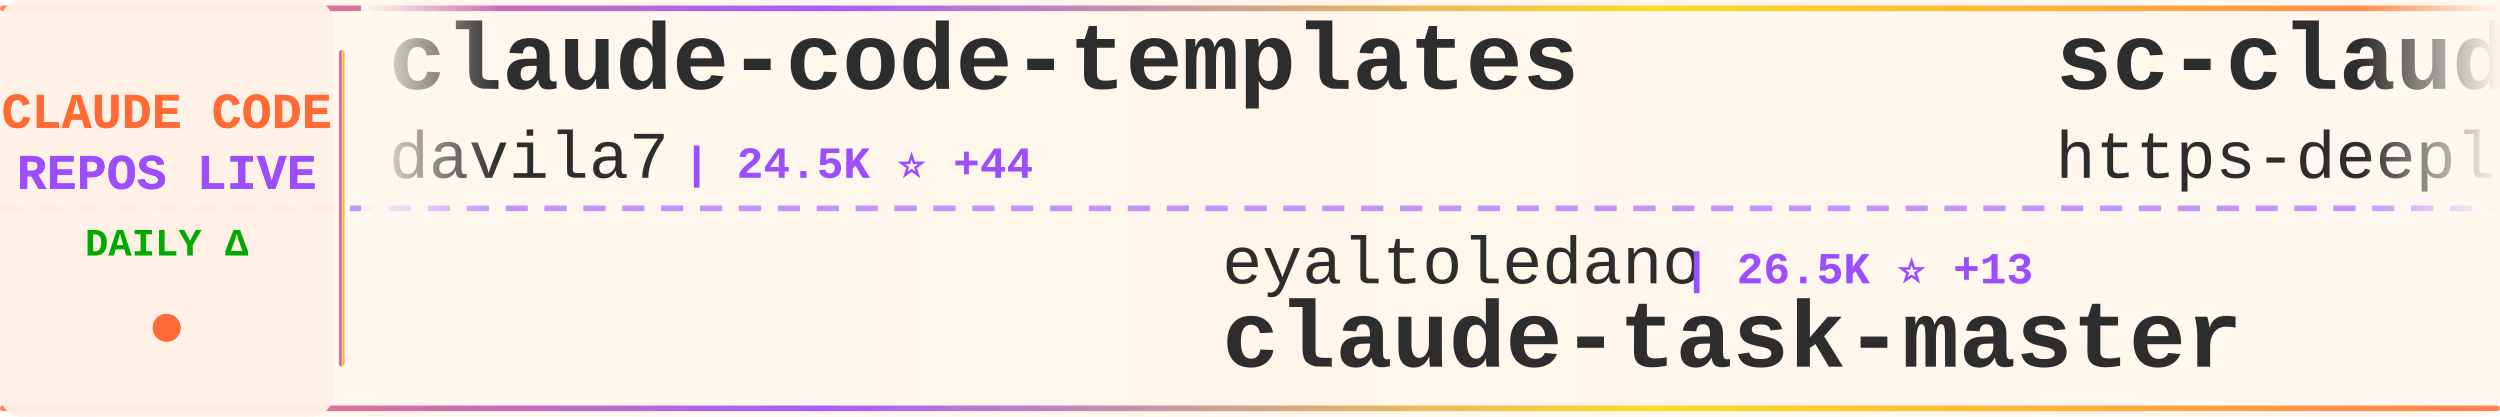
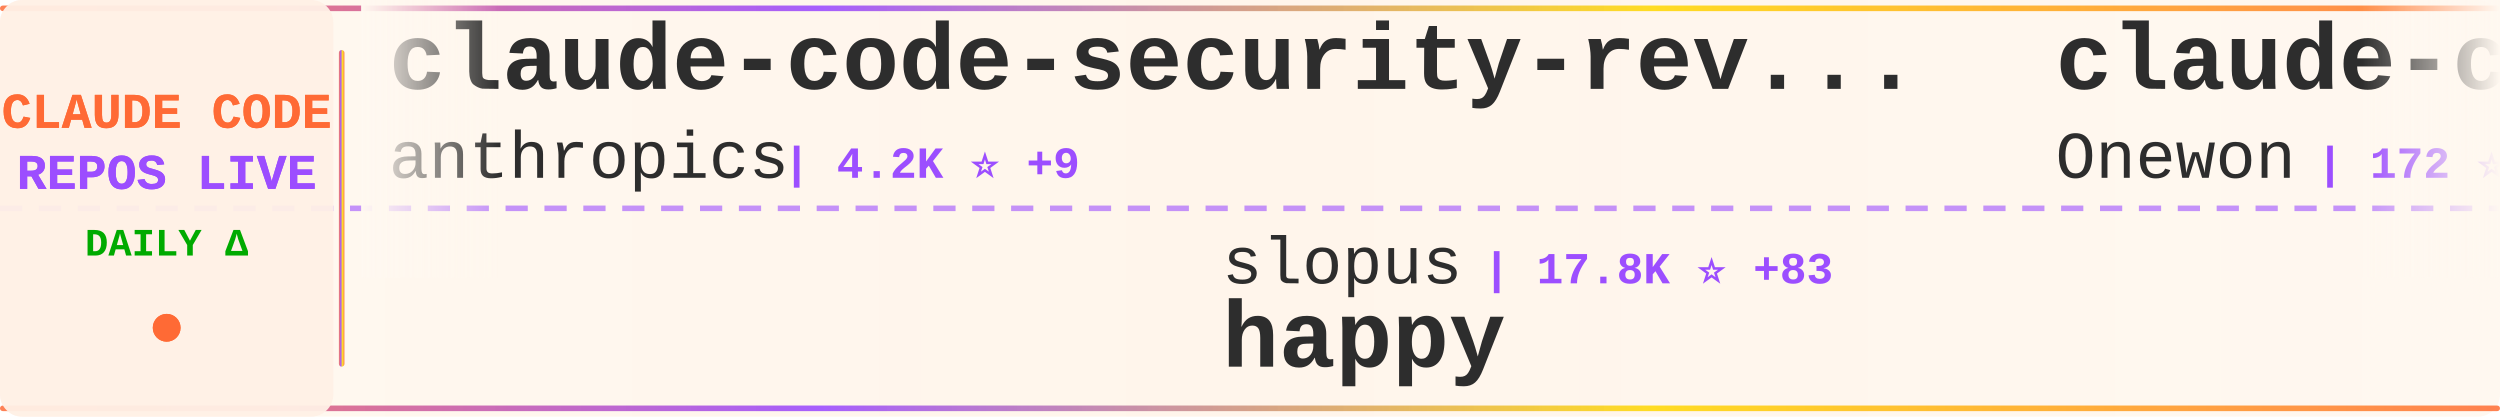
<svg xmlns="http://www.w3.org/2000/svg" width="900" height="150">
  <defs>
    <linearGradient id="tickerBg" x1="0%" y1="0%" x2="100%" y2="0%">
      <stop offset="0%" style="stop-color:#fff8f0;stop-opacity:0.98" />
      <stop offset="50%" style="stop-color:#fff5eb;stop-opacity:1" />
      <stop offset="100%" style="stop-color:#fff8f0;stop-opacity:0.98" />
    </linearGradient>
    <linearGradient id="borderGrad" x1="0%" y1="0%" x2="100%" y2="0%">
      <stop offset="0%" style="stop-color:#FF6B35;stop-opacity:0.85">
        <animate attributeName="stop-opacity" values="0.85;1;0.85" dur="2s" repeatCount="indefinite" />
      </stop>
      <stop offset="33%" style="stop-color:#9C4EFF;stop-opacity:0.9">
        <animate attributeName="stop-opacity" values="0.9;1;0.9" dur="2.2s" repeatCount="indefinite" />
      </stop>
      <stop offset="66%" style="stop-color:#FFD700;stop-opacity:0.85">
        <animate attributeName="stop-opacity" values="0.85;1;0.85" dur="1.8s" repeatCount="indefinite" />
      </stop>
      <stop offset="100%" style="stop-color:#FF6B35;stop-opacity:0.85">
        <animate attributeName="stop-opacity" values="0.85;1;0.85" dur="2s" repeatCount="indefinite" />
      </stop>
    </linearGradient>
    <filter id="textGlow">
      <feGaussianBlur stdDeviation="0.15" result="coloredBlur" />
      <feMerge>
        <feMergeNode in="coloredBlur" />
        <feMergeNode in="SourceGraphic" />
      </feMerge>
    </filter>
    <filter id="metricGlow">
      <feGaussianBlur stdDeviation="0.2" result="coloredBlur" />
      <feMerge>
        <feMergeNode in="coloredBlur" />
        <feMergeNode in="SourceGraphic" />
      </feMerge>
    </filter>
    <linearGradient id="leftFade" x1="0%" y1="0%" x2="100%" y2="0%">
      <stop offset="0%" style="stop-color:#fff8f0;stop-opacity:1" />
      <stop offset="100%" style="stop-color:#fff8f0;stop-opacity:0" />
    </linearGradient>
    <linearGradient id="rightFade" x1="0%" y1="0%" x2="100%" y2="0%">
      <stop offset="0%" style="stop-color:#fff8f0;stop-opacity:0" />
      <stop offset="100%" style="stop-color:#fff8f0;stop-opacity:1" />
    </linearGradient>
  </defs>
  <rect width="900" height="150" fill="url(#tickerBg)" rx="8" />
  <rect x="0" y="2" width="900" height="2" fill="url(#borderGrad)" rx="1" />
  <rect x="0" y="146" width="900" height="2" fill="url(#borderGrad)" rx="1" />
  <line x1="0" y1="75" x2="900" y2="75" stroke="#9C4EFF" stroke-width="2" stroke-dasharray="8 6" opacity="0.6" />
  <rect x="0" y="0" width="120" height="150" fill="#fff0e6" opacity="0.95" rx="8" />
  <text x="60" y="46" font-family="'Courier New', monospace" font-size="18" font-weight="bold" fill="#FF6B35" text-anchor="middle" filter="url(#textGlow)">
    CLAUDE CODE
  </text>
  <text x="60" y="68" font-family="'Courier New', monospace" font-size="18" font-weight="bold" fill="#9C4EFF" text-anchor="middle" filter="url(#textGlow)">
    REPOS LIVE
  </text>
  <text x="60" y="92" font-family="'Courier New', monospace" font-size="14" font-weight="bold" fill="#00aa00" text-anchor="middle">
    DAILY Δ
  </text>
  <circle cx="60" cy="118" r="5" fill="#FF6B35" filter="url(#metricGlow)">
    <animate attributeName="r" values="4;6;4" dur="1.5s" repeatCount="indefinite" />
    <animate attributeName="opacity" values="0.6;1;0.6" dur="1.5s" repeatCount="indefinite" />
  </circle>
  <rect x="122" y="18" width="2" height="114" fill="url(#borderGrad)" rx="1" />
  <clipPath id="tickerClip">
    <rect x="130" y="0" width="770" height="150" />
  </clipPath>
  <g clip-path="url(#tickerClip)">
    <g id="tickerItems">
      <animateTransform attributeName="transform" attributeType="XML" type="translate" from="0 0" to="-3000 0" dur="54s" repeatCount="indefinite" />
      <g transform="translate(0, 0)">
-         <text x="140" y="32" font-family="'Courier New', monospace" font-size="34" font-weight="bold" fill="#2d2d2d">claude-code-templates</text>
-         <text x="140" y="64" font-family="'Courier New', monospace" font-size="24" font-weight="normal" fill="#2d2d2d" opacity="1.0">davila7</text>
-         <text x="246" y="64" font-family="'Courier New', monospace" font-size="16" font-weight="bold" fill="#9C4EFF"> | 24.5K ⭐ +44</text>
+         <text x="140" y="32" font-family="'Courier New', monospace" font-size="34" font-weight="bold" fill="#2d2d2d">claude-code-security-rev...</text>
+         <text x="140" y="64" font-family="'Courier New', monospace" font-size="24" font-weight="normal" fill="#2d2d2d" opacity="1.0">anthropics</text>
+         <text x="282" y="64" font-family="'Courier New', monospace" font-size="16" font-weight="bold" fill="#9C4EFF"> | 4.2K ⭐ +9</text>
      </g>
      <g transform="translate(300, 0)">
-         <text x="140" y="102" font-family="'Courier New', monospace" font-size="24" font-weight="normal" fill="#2d2d2d" opacity="1.0">eyaltoledano</text>
-         <text x="306" y="102" font-family="'Courier New', monospace" font-size="16" font-weight="bold" fill="#9C4EFF"> | 26.5K ⭐ +13</text>
-         <text x="140" y="132" font-family="'Courier New', monospace" font-size="34" font-weight="bold" fill="#2d2d2d">claude-task-master</text>
+         <text x="140" y="102" font-family="'Courier New', monospace" font-size="24" font-weight="normal" fill="#2d2d2d" opacity="1.0">slopus</text>
+         <text x="234" y="102" font-family="'Courier New', monospace" font-size="16" font-weight="bold" fill="#9C4EFF"> | 17.8K ⭐ +83</text>
+         <text x="140" y="132" font-family="'Courier New', monospace" font-size="34" font-weight="bold" fill="#2d2d2d">happy</text>
      </g>
      <g transform="translate(600, 0)">
-         <text x="140" y="32" font-family="'Courier New', monospace" font-size="34" font-weight="bold" fill="#2d2d2d">sc-claude-code-files</text>
-         <text x="140" y="64" font-family="'Courier New', monospace" font-size="24" font-weight="normal" fill="#2d2d2d" opacity="1.0">https-deeplearning-ai</text>
-         <text x="414" y="64" font-family="'Courier New', monospace" font-size="16" font-weight="bold" fill="#9C4EFF"> | 483 ⭐ +1</text>
+         <text x="140" y="32" font-family="'Courier New', monospace" font-size="34" font-weight="bold" fill="#2d2d2d">claude-code</text>
+         <text x="140" y="64" font-family="'Courier New', monospace" font-size="24" font-weight="normal" fill="#2d2d2d" opacity="1.0">Onewon</text>
+         <text x="234" y="64" font-family="'Courier New', monospace" font-size="16" font-weight="bold" fill="#9C4EFF"> | 172 ⭐</text>
      </g>
      <g transform="translate(900, 0)">
-         <text x="140" y="102" font-family="'Courier New', monospace" font-size="24" font-weight="normal" fill="#2d2d2d" opacity="1.0">ghuntley</text>
-         <text x="258" y="102" font-family="'Courier New', monospace" font-size="16" font-weight="bold" fill="#9C4EFF"> | 972 ⭐ +1</text>
-         <text x="140" y="132" font-family="'Courier New', monospace" font-size="34" font-weight="bold" fill="#2d2d2d">claude-code-source-code-...</text>
+         <text x="140" y="102" font-family="'Courier New', monospace" font-size="24" font-weight="normal" fill="#2d2d2d" opacity="1.0">zebbern</text>
+         <text x="246" y="102" font-family="'Courier New', monospace" font-size="16" font-weight="bold" fill="#9C4EFF"> | 3.9K ⭐ +11</text>
+         <text x="140" y="132" font-family="'Courier New', monospace" font-size="34" font-weight="bold" fill="#2d2d2d">claude-code-guide</text>
      </g>
      <g transform="translate(1200, 0)">
-         <text x="140" y="32" font-family="'Courier New', monospace" font-size="34" font-weight="bold" fill="#2d2d2d">claude-code-showcase</text>
-         <text x="140" y="64" font-family="'Courier New', monospace" font-size="24" font-weight="normal" fill="#2d2d2d" opacity="1.0">ChrisWiles</text>
-         <text x="282" y="64" font-family="'Courier New', monospace" font-size="16" font-weight="bold" fill="#9C4EFF"> | 5.8K ⭐ +6</text>
+         <text x="140" y="32" font-family="'Courier New', monospace" font-size="34" font-weight="bold" fill="#2d2d2d">claude-code-rust</text>
+         <text x="140" y="64" font-family="'Courier New', monospace" font-size="24" font-weight="normal" fill="#2d2d2d" opacity="1.0">lorryjovens-hub</text>
+         <text x="342" y="64" font-family="'Courier New', monospace" font-size="16" font-weight="bold" fill="#9C4EFF"> | 1.3K ⭐ +20</text>
      </g>
      <g transform="translate(1500, 0)">
-         <text x="140" y="102" font-family="'Courier New', monospace" font-size="24" font-weight="normal" fill="#2d2d2d" opacity="1.0">disler</text>
-         <text x="234" y="102" font-family="'Courier New', monospace" font-size="16" font-weight="bold" fill="#9C4EFF"> | 3.5K ⭐ +4</text>
-         <text x="140" y="132" font-family="'Courier New', monospace" font-size="34" font-weight="bold" fill="#2d2d2d">claude-code-hooks-master...</text>
+         <text x="140" y="102" font-family="'Courier New', monospace" font-size="24" font-weight="normal" fill="#2d2d2d" opacity="1.0">RichardAtCT</text>
+         <text x="294" y="102" font-family="'Courier New', monospace" font-size="16" font-weight="bold" fill="#9C4EFF"> | 2.4K ⭐ +6</text>
+         <text x="140" y="132" font-family="'Courier New', monospace" font-size="34" font-weight="bold" fill="#2d2d2d">claude-code-telegram</text>
      </g>
      <g transform="translate(1800, 0)">
-         <text x="140" y="32" font-family="'Courier New', monospace" font-size="34" font-weight="bold" fill="#2d2d2d">claude-code-sourcemap</text>
-         <text x="140" y="64" font-family="'Courier New', monospace" font-size="24" font-weight="normal" fill="#2d2d2d" opacity="1.0">Hyper66666</text>
-         <text x="282" y="64" font-family="'Courier New', monospace" font-size="16" font-weight="bold" fill="#9C4EFF"> | 205 ⭐ +2</text>
+         <text x="140" y="32" font-family="'Courier New', monospace" font-size="34" font-weight="bold" fill="#2d2d2d">claude-code</text>
+         <text x="140" y="64" font-family="'Courier New', monospace" font-size="24" font-weight="normal" fill="#2d2d2d" opacity="1.0">yasasbanukaofficial</text>
+         <text x="390" y="64" font-family="'Courier New', monospace" font-size="16" font-weight="bold" fill="#9C4EFF"> | 2.4K ⭐ +73</text>
      </g>
      <g transform="translate(2100, 0)">
-         <text x="140" y="102" font-family="'Courier New', monospace" font-size="24" font-weight="normal" fill="#2d2d2d" opacity="1.0">ding113</text>
-         <text x="246" y="102" font-family="'Courier New', monospace" font-size="16" font-weight="bold" fill="#9C4EFF"> | 2.4K ⭐ +5</text>
-         <text x="140" y="132" font-family="'Courier New', monospace" font-size="34" font-weight="bold" fill="#2d2d2d">claude-code-hub</text>
+         <text x="140" y="102" font-family="'Courier New', monospace" font-size="24" font-weight="normal" fill="#2d2d2d" opacity="1.0">feiskyer</text>
+         <text x="258" y="102" font-family="'Courier New', monospace" font-size="16" font-weight="bold" fill="#9C4EFF"> | 1.4K ⭐ +1</text>
+         <text x="140" y="132" font-family="'Courier New', monospace" font-size="34" font-weight="bold" fill="#2d2d2d">claude-code-settings</text>
      </g>
      <g transform="translate(2400, 0)">
-         <text x="140" y="32" font-family="'Courier New', monospace" font-size="34" font-weight="bold" fill="#2d2d2d">claude-code-reverse</text>
-         <text x="140" y="64" font-family="'Courier New', monospace" font-size="24" font-weight="normal" fill="#2d2d2d" opacity="1.0">Yuyz0112</text>
-         <text x="258" y="64" font-family="'Courier New', monospace" font-size="16" font-weight="bold" fill="#9C4EFF"> | 2.3K ⭐</text>
+         <text x="140" y="32" font-family="'Courier New', monospace" font-size="34" font-weight="bold" fill="#2d2d2d">antigravity-awesome-skil...</text>
+         <text x="140" y="64" font-family="'Courier New', monospace" font-size="24" font-weight="normal" fill="#2d2d2d" opacity="1.0">sickn33</text>
+         <text x="246" y="64" font-family="'Courier New', monospace" font-size="16" font-weight="bold" fill="#9C4EFF"> | 32.5K ⭐ +223</text>
      </g>
      <g transform="translate(2700, 0)">
-         <text x="140" y="102" font-family="'Courier New', monospace" font-size="24" font-weight="normal" fill="#2d2d2d" opacity="1.0">Maciek-roboblog</text>
-         <text x="342" y="102" font-family="'Courier New', monospace" font-size="16" font-weight="bold" fill="#9C4EFF"> | 7.5K ⭐ +22</text>
-         <text x="140" y="132" font-family="'Courier New', monospace" font-size="34" font-weight="bold" fill="#2d2d2d">Claude-Code-Usage-Monito...</text>
+         <text x="140" y="102" font-family="'Courier New', monospace" font-size="24" font-weight="normal" fill="#2d2d2d" opacity="1.0">JrCx7scC</text>
+         <text x="258" y="102" font-family="'Courier New', monospace" font-size="16" font-weight="bold" fill="#9C4EFF"> | 335 ⭐ +2</text>
+         <text x="140" y="132" font-family="'Courier New', monospace" font-size="34" font-weight="bold" fill="#2d2d2d">claude-code-source</text>
      </g>
      <g transform="translate(3000, 0)">
-         <text x="140" y="32" font-family="'Courier New', monospace" font-size="34" font-weight="bold" fill="#2d2d2d">claude-code-templates</text>
-         <text x="140" y="64" font-family="'Courier New', monospace" font-size="24" font-weight="normal" fill="#2d2d2d" opacity="1.0">davila7</text>
-         <text x="246" y="64" font-family="'Courier New', monospace" font-size="16" font-weight="bold" fill="#9C4EFF"> | 24.5K ⭐ +44</text>
+         <text x="140" y="32" font-family="'Courier New', monospace" font-size="34" font-weight="bold" fill="#2d2d2d">claude-code-security-rev...</text>
+         <text x="140" y="64" font-family="'Courier New', monospace" font-size="24" font-weight="normal" fill="#2d2d2d" opacity="1.0">anthropics</text>
+         <text x="282" y="64" font-family="'Courier New', monospace" font-size="16" font-weight="bold" fill="#9C4EFF"> | 4.2K ⭐ +9</text>
      </g>
      <g transform="translate(3300, 0)">
-         <text x="140" y="102" font-family="'Courier New', monospace" font-size="24" font-weight="normal" fill="#2d2d2d" opacity="1.0">eyaltoledano</text>
-         <text x="306" y="102" font-family="'Courier New', monospace" font-size="16" font-weight="bold" fill="#9C4EFF"> | 26.5K ⭐ +13</text>
-         <text x="140" y="132" font-family="'Courier New', monospace" font-size="34" font-weight="bold" fill="#2d2d2d">claude-task-master</text>
+         <text x="140" y="102" font-family="'Courier New', monospace" font-size="24" font-weight="normal" fill="#2d2d2d" opacity="1.0">slopus</text>
+         <text x="234" y="102" font-family="'Courier New', monospace" font-size="16" font-weight="bold" fill="#9C4EFF"> | 17.8K ⭐ +83</text>
+         <text x="140" y="132" font-family="'Courier New', monospace" font-size="34" font-weight="bold" fill="#2d2d2d">happy</text>
      </g>
      <g transform="translate(3600, 0)">
-         <text x="140" y="32" font-family="'Courier New', monospace" font-size="34" font-weight="bold" fill="#2d2d2d">sc-claude-code-files</text>
-         <text x="140" y="64" font-family="'Courier New', monospace" font-size="24" font-weight="normal" fill="#2d2d2d" opacity="1.0">https-deeplearning-ai</text>
-         <text x="414" y="64" font-family="'Courier New', monospace" font-size="16" font-weight="bold" fill="#9C4EFF"> | 483 ⭐ +1</text>
+         <text x="140" y="32" font-family="'Courier New', monospace" font-size="34" font-weight="bold" fill="#2d2d2d">claude-code</text>
+         <text x="140" y="64" font-family="'Courier New', monospace" font-size="24" font-weight="normal" fill="#2d2d2d" opacity="1.0">Onewon</text>
+         <text x="234" y="64" font-family="'Courier New', monospace" font-size="16" font-weight="bold" fill="#9C4EFF"> | 172 ⭐</text>
      </g>
      <g transform="translate(3900, 0)">
-         <text x="140" y="102" font-family="'Courier New', monospace" font-size="24" font-weight="normal" fill="#2d2d2d" opacity="1.0">ghuntley</text>
-         <text x="258" y="102" font-family="'Courier New', monospace" font-size="16" font-weight="bold" fill="#9C4EFF"> | 972 ⭐ +1</text>
-         <text x="140" y="132" font-family="'Courier New', monospace" font-size="34" font-weight="bold" fill="#2d2d2d">claude-code-source-code-...</text>
+         <text x="140" y="102" font-family="'Courier New', monospace" font-size="24" font-weight="normal" fill="#2d2d2d" opacity="1.0">zebbern</text>
+         <text x="246" y="102" font-family="'Courier New', monospace" font-size="16" font-weight="bold" fill="#9C4EFF"> | 3.9K ⭐ +11</text>
+         <text x="140" y="132" font-family="'Courier New', monospace" font-size="34" font-weight="bold" fill="#2d2d2d">claude-code-guide</text>
      </g>
    </g>
  </g>
  <rect x="130" y="0" width="50" height="100" fill="url(#leftFade)" />
  <rect x="850" y="0" width="50" height="100" fill="url(#rightFade)" />
</svg>
